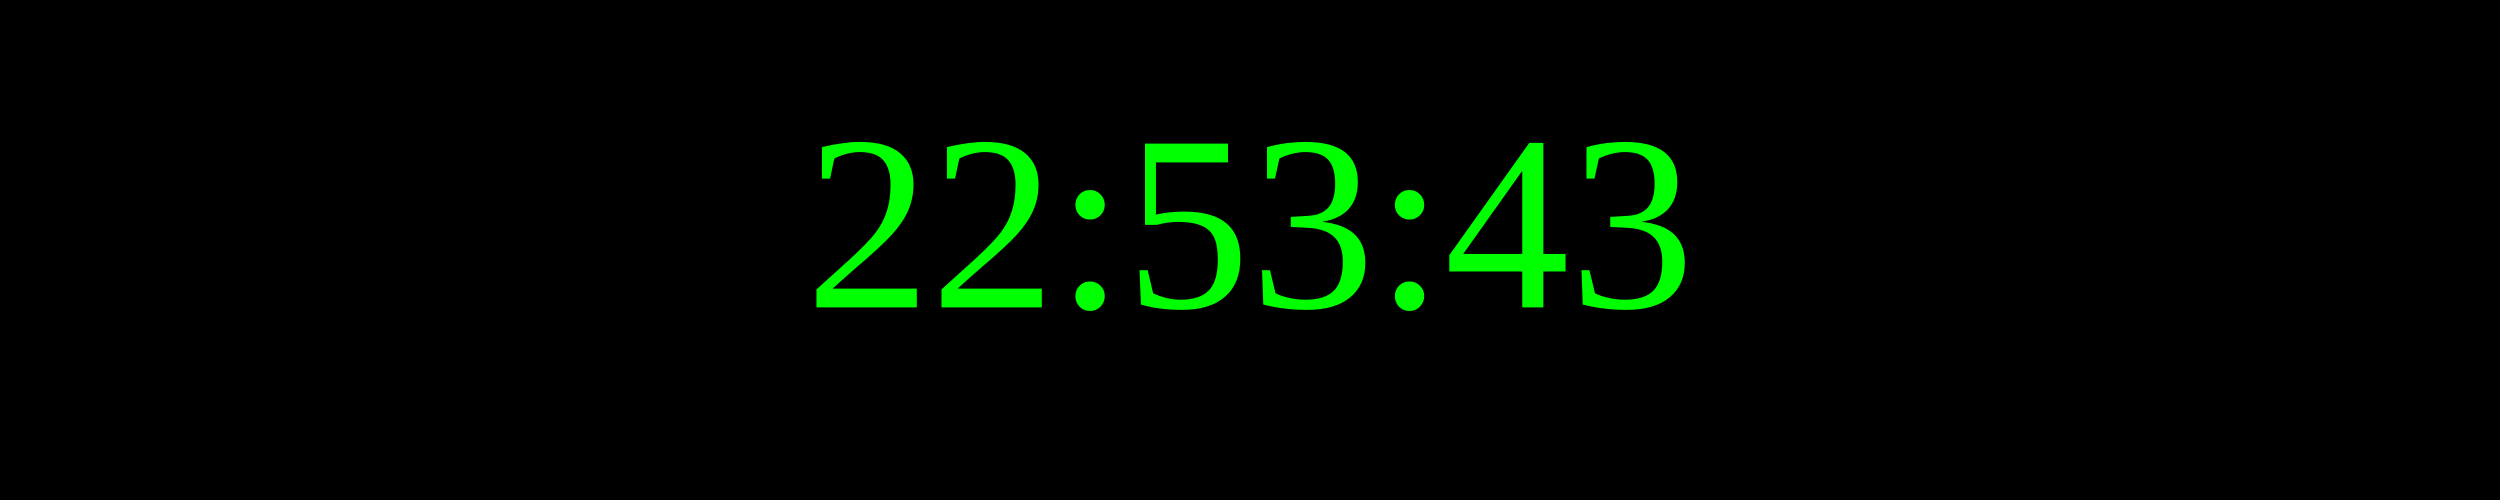
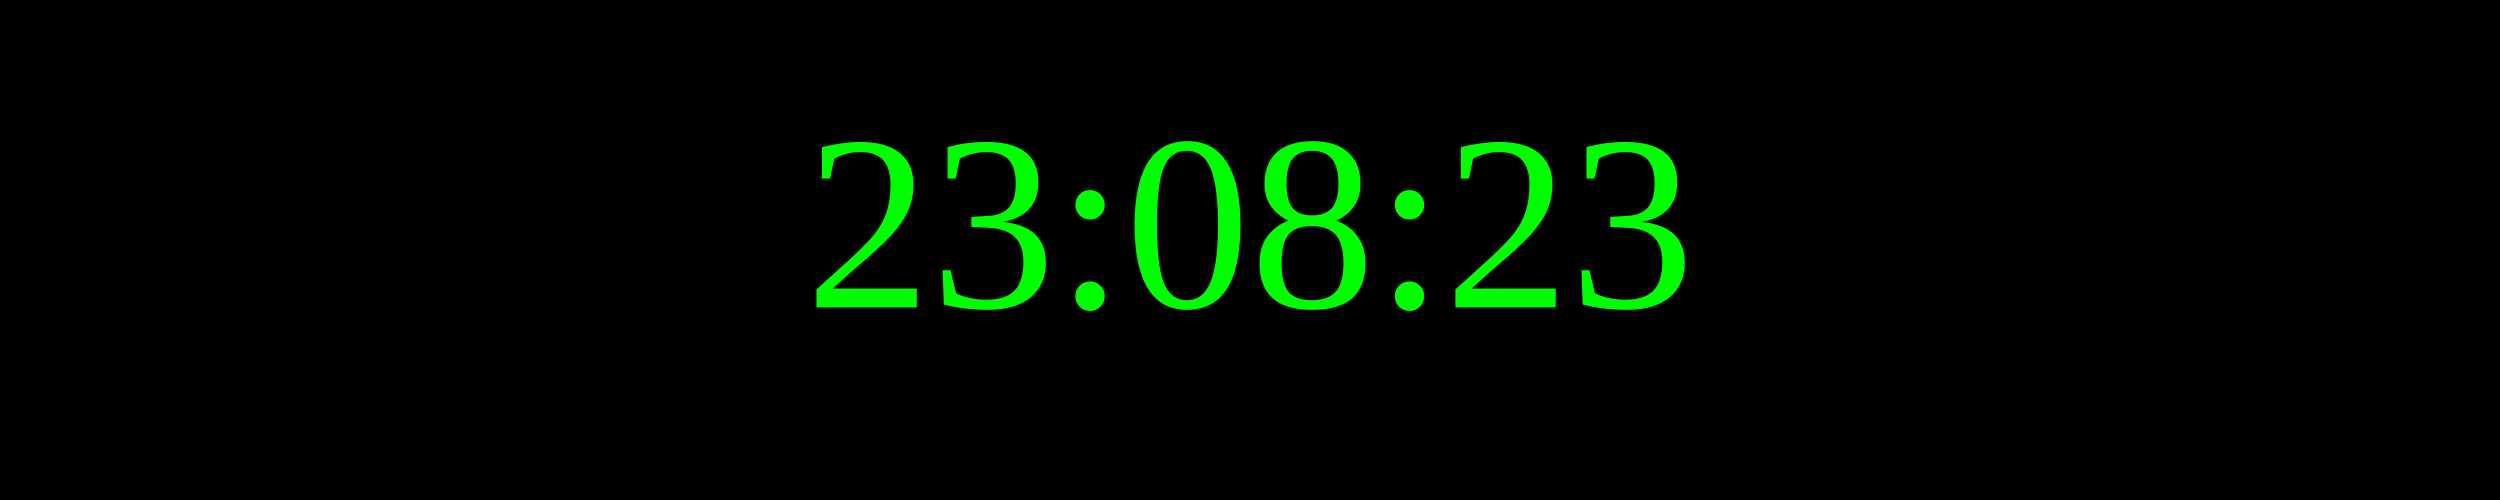
<svg xmlns="http://www.w3.org/2000/svg" width="250" height="50">
  <rect width="100%" height="100%" fill="black" />
  <text x="50%" y="50%" font-size="25" fill="lime" text-anchor="middle" dominant-baseline="middle">
- 22:53:43
+ 23:08:23
</text>
</svg>
